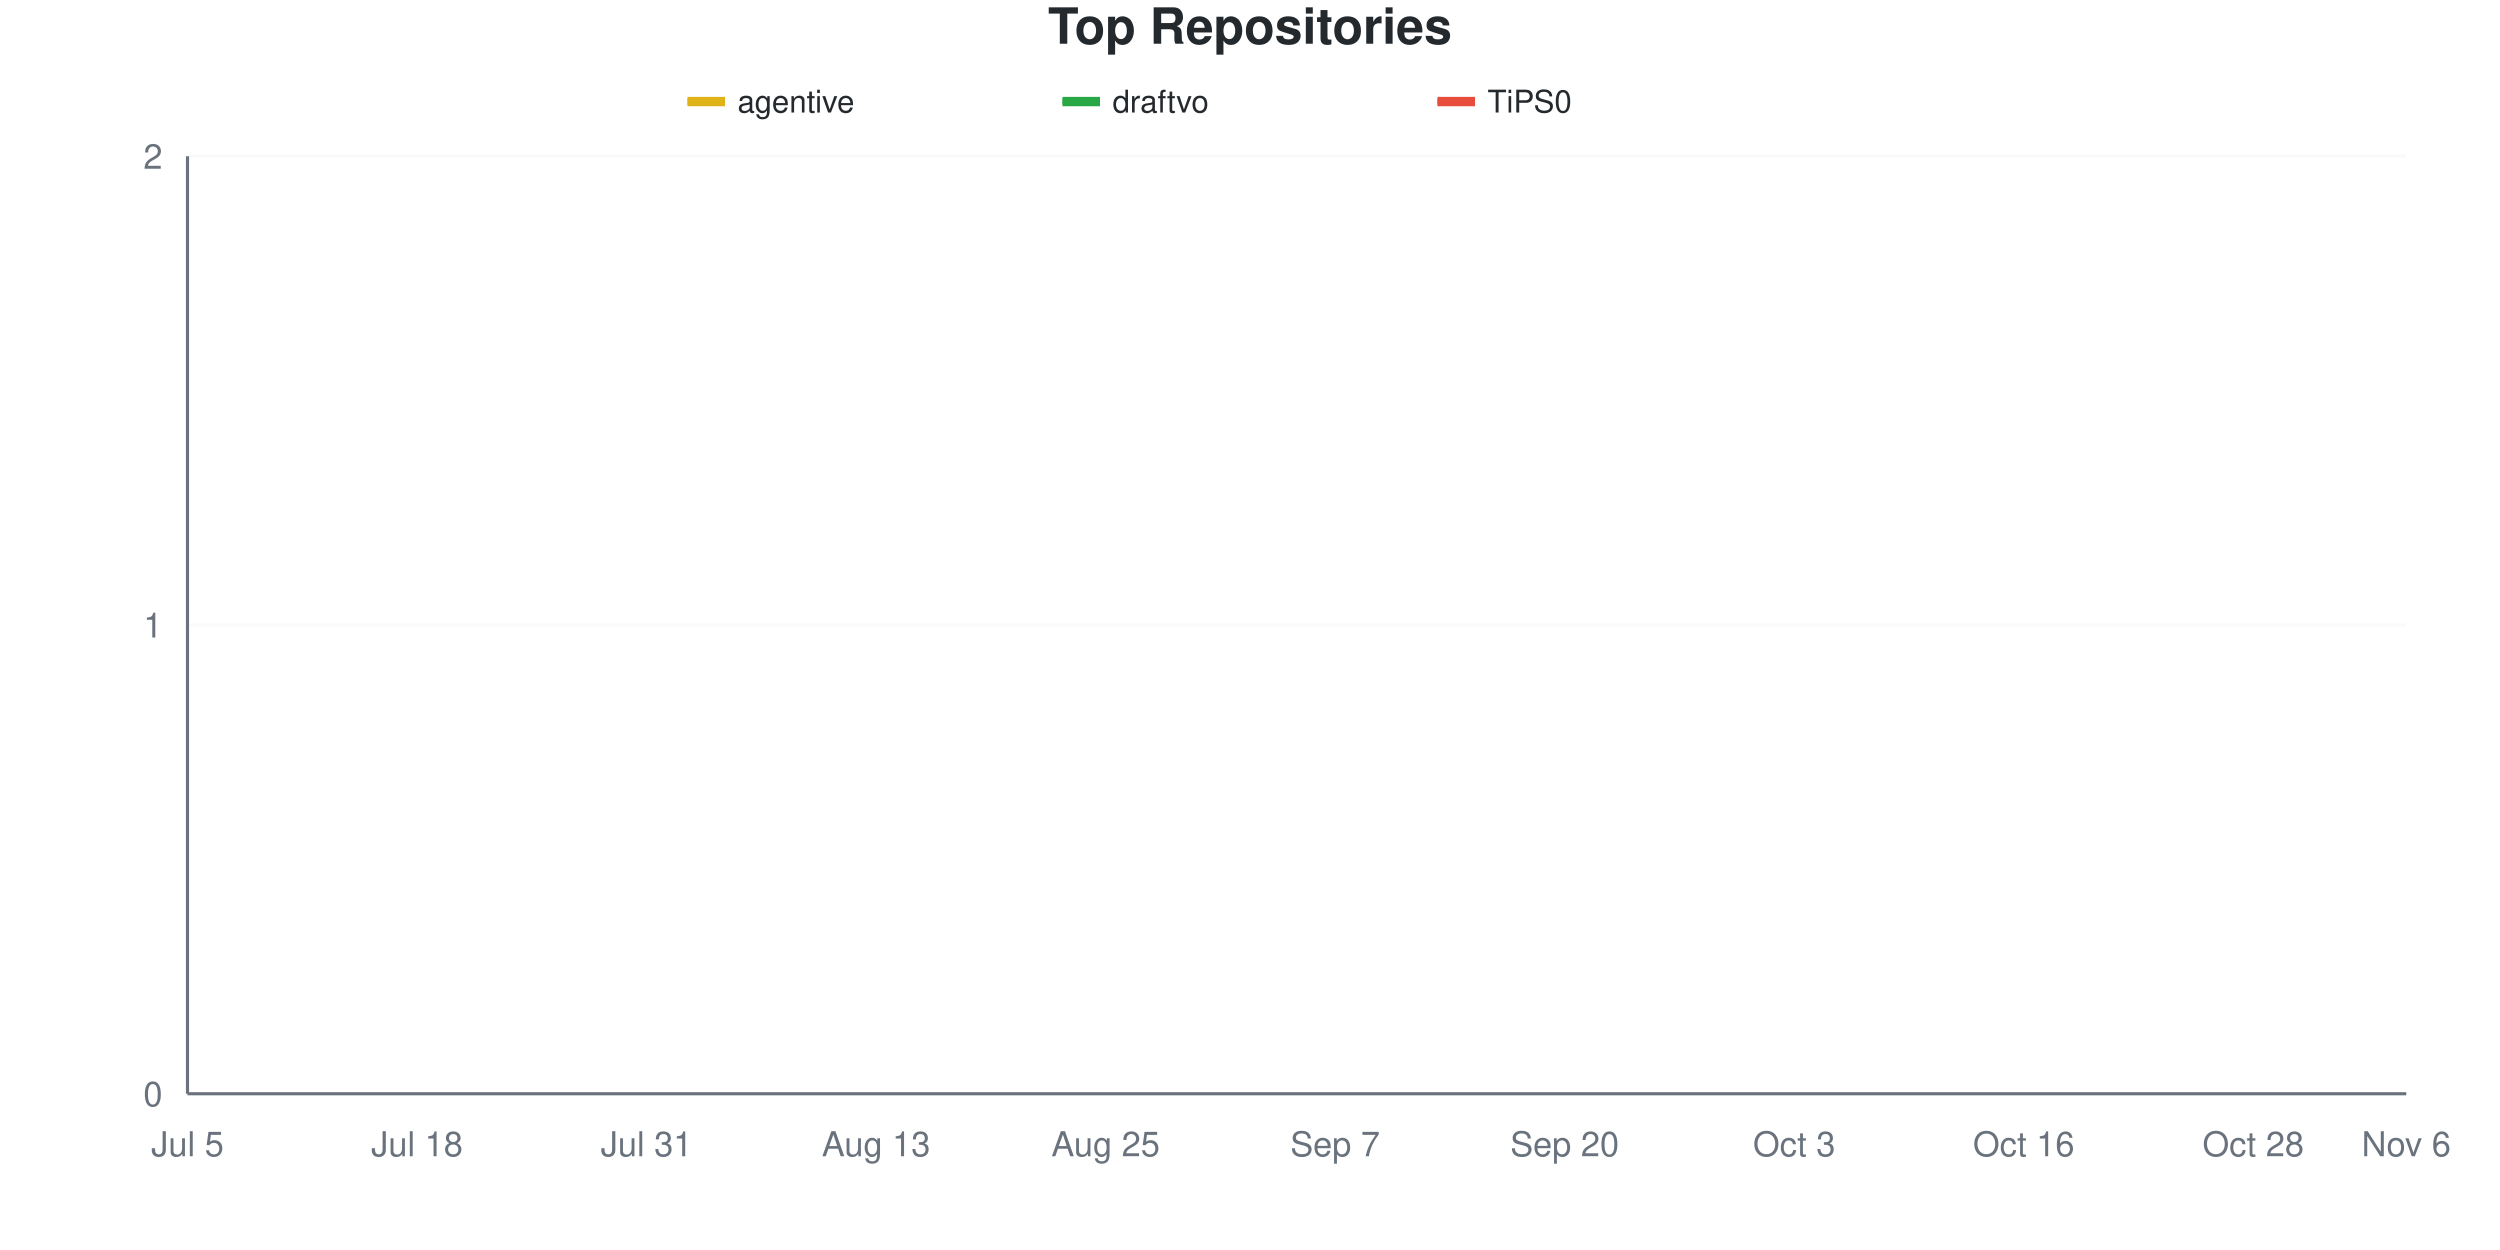
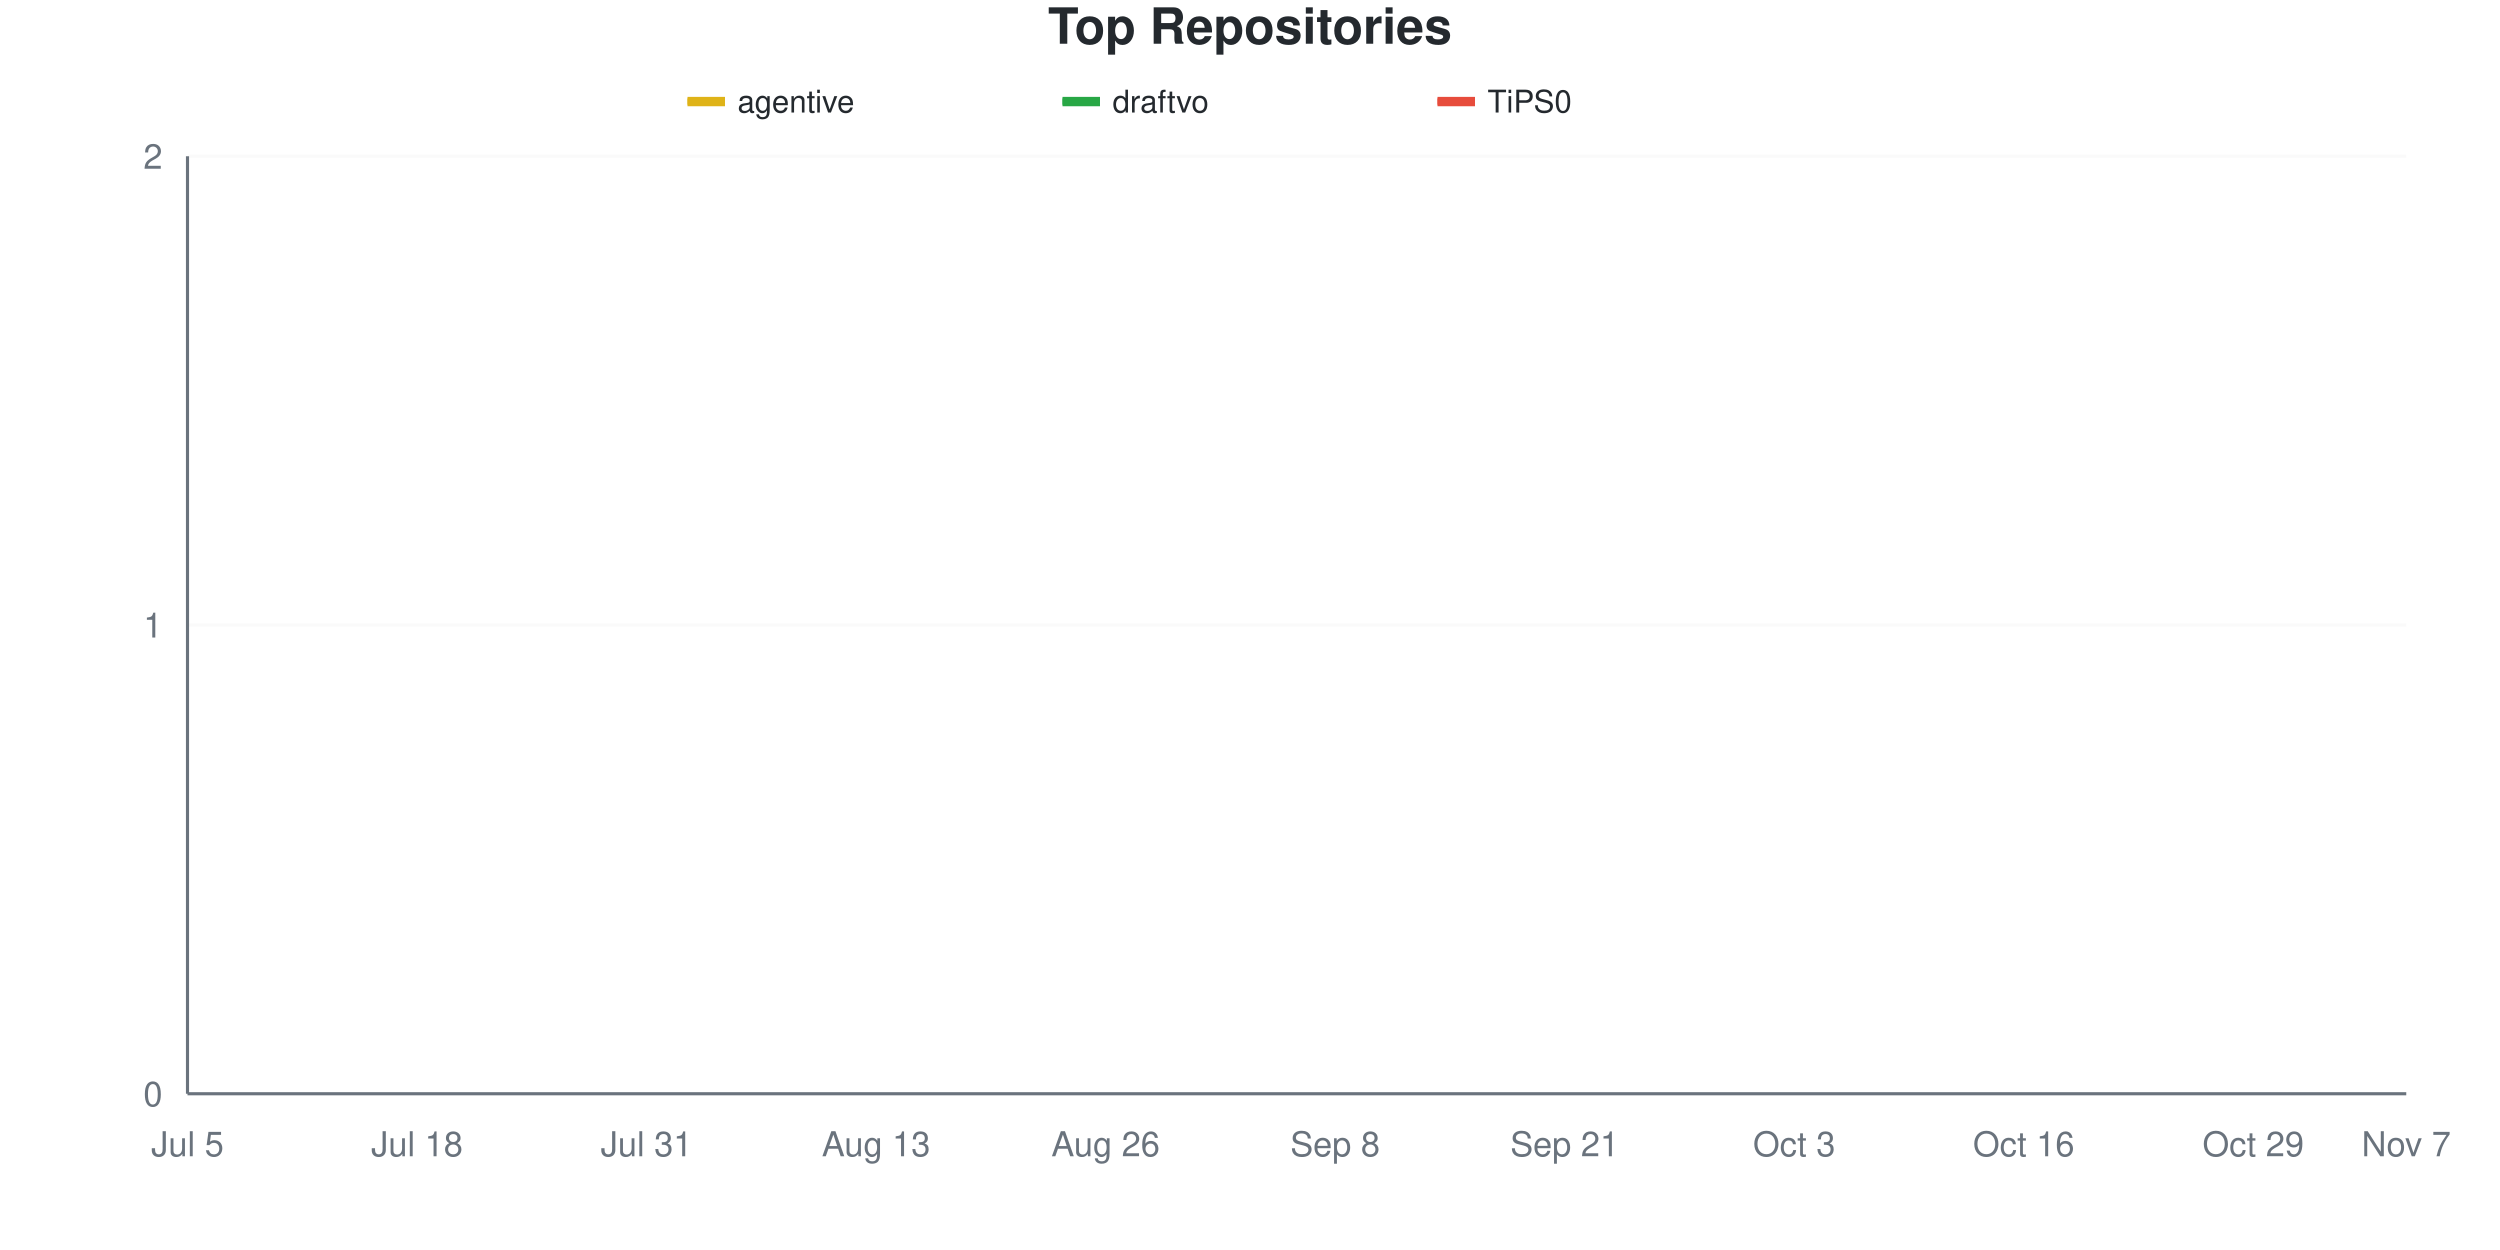
<svg xmlns="http://www.w3.org/2000/svg" viewBox="0 0 800 400" width="800" height="400">
  <style>
    @keyframes drawLine {
      to { stroke-dashoffset: 0; }
    }
    @keyframes fadeInPoint {
      from { opacity: 0; }
      to { opacity: 1; }
    }
    .data-line-0 {
      stroke-dasharray: 1065;
      stroke-dashoffset: 1065;
      animation: drawLine 2s ease-out forwards;
    }
    .data-line-1 {
      stroke-dasharray: 1065;
      stroke-dashoffset: 1065;
      animation: drawLine 2s ease-out forwards;
    }
    .data-line-2 {
      stroke-dasharray: 1065;
      stroke-dashoffset: 1065;
      animation: drawLine 2s ease-out forwards;
    }
    .data-point {
      opacity: 0;
      animation: fadeInPoint 0.5s ease-out forwards;
    }
    .chart-bg { fill: #fff; }
    .chart-text { fill: #24292e; }
    .chart-muted { fill: #6a737d; }
    .chart-grid { stroke: #eee; }
    .chart-axis { stroke: #6a737d; }
    @media (prefers-color-scheme: dark) {
      .chart-bg { fill: #0d1117; }
      .chart-text { fill: #e6edf3; }
      .chart-muted { fill: #8b949e; }
      .chart-grid { stroke: #21262d; }
      .chart-axis { stroke: #8b949e; }
    }
  </style>
  <rect width="800" height="400" class="chart-bg" />
  <text x="400" y="14" text-anchor="middle" class="chart-text" font-size="16" font-weight="bold" font-family="-apple-system, BlinkMacSystemFont, 'Segoe UI', Helvetica, Arial, sans-serif">Top Repositories</text>
  <g class="legend">
    <rect x="220" y="31" width="12" height="3" fill="#dfb317" />
    <line x1="220" y1="32.5" x2="232" y2="32.5" stroke="#dfb317" stroke-width="2" />
    <text x="236" y="36" class="chart-text" font-size="10" font-family="-apple-system, BlinkMacSystemFont, 'Segoe UI', Helvetica, Arial, sans-serif">agentive</text>
    <rect x="340" y="31" width="12" height="3" fill="#28a745" />
    <line x1="340" y1="32.5" x2="352" y2="32.5" stroke="#28a745" stroke-width="2" />
    <text x="356" y="36" class="chart-text" font-size="10" font-family="-apple-system, BlinkMacSystemFont, 'Segoe UI', Helvetica, Arial, sans-serif">draftvo</text>
    <rect x="460" y="31" width="12" height="3" fill="#e74c3c" />
    <line x1="460" y1="32.5" x2="472" y2="32.5" stroke="#e74c3c" stroke-width="2" />
    <text x="476" y="36" class="chart-text" font-size="10" font-family="-apple-system, BlinkMacSystemFont, 'Segoe UI', Helvetica, Arial, sans-serif">TiPS0</text>
  </g>
  <g class="grid">
    <line x1="60" y1="350" x2="770" y2="350" class="chart-grid" stroke-opacity="0.3" />
    <text x="52" y="354" text-anchor="end" class="chart-muted" font-size="11" font-family="-apple-system, BlinkMacSystemFont, 'Segoe UI', Helvetica, Arial, sans-serif">0</text>
    <line x1="60" y1="200" x2="770" y2="200" class="chart-grid" stroke-opacity="0.3" />
    <text x="52" y="204" text-anchor="end" class="chart-muted" font-size="11" font-family="-apple-system, BlinkMacSystemFont, 'Segoe UI', Helvetica, Arial, sans-serif">1</text>
    <line x1="60" y1="50" x2="770" y2="50" class="chart-grid" stroke-opacity="0.3" />
    <text x="52" y="54" text-anchor="end" class="chart-muted" font-size="11" font-family="-apple-system, BlinkMacSystemFont, 'Segoe UI', Helvetica, Arial, sans-serif">2</text>
  </g>
  <g class="milestones">
    
  </g>
  <g class="x-axis">
    <text x="60" y="370" text-anchor="middle" class="chart-muted" font-size="11" font-family="-apple-system, BlinkMacSystemFont, 'Segoe UI', Helvetica, Arial, sans-serif">Jul 5</text>
    <text x="133.448" y="370" text-anchor="middle" class="chart-muted" font-size="11" font-family="-apple-system, BlinkMacSystemFont, 'Segoe UI', Helvetica, Arial, sans-serif">Jul 18</text>
    <text x="206.897" y="370" text-anchor="middle" class="chart-muted" font-size="11" font-family="-apple-system, BlinkMacSystemFont, 'Segoe UI', Helvetica, Arial, sans-serif">Jul 31</text>
    <text x="280.345" y="370" text-anchor="middle" class="chart-muted" font-size="11" font-family="-apple-system, BlinkMacSystemFont, 'Segoe UI', Helvetica, Arial, sans-serif">Aug 13</text>
-     <text x="353.793" y="370" text-anchor="middle" class="chart-muted" font-size="11" font-family="-apple-system, BlinkMacSystemFont, 'Segoe UI', Helvetica, Arial, sans-serif">Aug 25</text>
-     <text x="427.241" y="370" text-anchor="middle" class="chart-muted" font-size="11" font-family="-apple-system, BlinkMacSystemFont, 'Segoe UI', Helvetica, Arial, sans-serif">Sep 7</text>
-     <text x="500.69" y="370" text-anchor="middle" class="chart-muted" font-size="11" font-family="-apple-system, BlinkMacSystemFont, 'Segoe UI', Helvetica, Arial, sans-serif">Sep 20</text>
+     <text x="353.793" y="370" text-anchor="middle" class="chart-muted" font-size="11" font-family="-apple-system, BlinkMacSystemFont, 'Segoe UI', Helvetica, Arial, sans-serif">Aug 26</text>
+     <text x="427.241" y="370" text-anchor="middle" class="chart-muted" font-size="11" font-family="-apple-system, BlinkMacSystemFont, 'Segoe UI', Helvetica, Arial, sans-serif">Sep 8</text>
+     <text x="500.69" y="370" text-anchor="middle" class="chart-muted" font-size="11" font-family="-apple-system, BlinkMacSystemFont, 'Segoe UI', Helvetica, Arial, sans-serif">Sep 21</text>
    <text x="574.138" y="370" text-anchor="middle" class="chart-muted" font-size="11" font-family="-apple-system, BlinkMacSystemFont, 'Segoe UI', Helvetica, Arial, sans-serif">Oct 3</text>
    <text x="647.586" y="370" text-anchor="middle" class="chart-muted" font-size="11" font-family="-apple-system, BlinkMacSystemFont, 'Segoe UI', Helvetica, Arial, sans-serif">Oct 16</text>
-     <text x="721.034" y="370" text-anchor="middle" class="chart-muted" font-size="11" font-family="-apple-system, BlinkMacSystemFont, 'Segoe UI', Helvetica, Arial, sans-serif">Oct 28</text>
-     <text x="770" y="370" text-anchor="middle" class="chart-muted" font-size="11" font-family="-apple-system, BlinkMacSystemFont, 'Segoe UI', Helvetica, Arial, sans-serif">Nov 6</text>
+     <text x="721.034" y="370" text-anchor="middle" class="chart-muted" font-size="11" font-family="-apple-system, BlinkMacSystemFont, 'Segoe UI', Helvetica, Arial, sans-serif">Oct 29</text>
+     <text x="770" y="370" text-anchor="middle" class="chart-muted" font-size="11" font-family="-apple-system, BlinkMacSystemFont, 'Segoe UI', Helvetica, Arial, sans-serif">Nov 7</text>
  </g>
  <line x1="60" y1="50" x2="60" y2="350" class="chart-axis" stroke-width="1" />
  <line x1="60" y1="350" x2="770" y2="350" class="chart-axis" stroke-width="1" />
  <path d="M60,200 C68.161,200 76.322,200 84.483,200 C92.644,200 100.805,200 108.966,200 C117.126,200 125.287,200 133.448,200 C141.609,200 149.77,200 157.931,200 C166.092,200 174.253,200 182.414,200 C190.575,200 198.736,200 206.897,200 C215.057,200 223.218,200 231.379,200 C239.54,200 247.701,200 255.862,200 C264.023,200 272.184,200 280.345,200 C288.506,200 296.667,200 304.828,200 C312.989,200 321.149,200 329.31,200 C337.471,200 345.632,200 353.793,200 C361.954,200 370.115,200 378.276,200 C386.437,200 394.598,200 402.759,200 C410.92,200 419.08,200 427.241,200 C435.402,200 443.563,200 451.724,200 C459.885,200 468.046,200 476.207,200 C484.368,200 492.529,200 500.69,200 C508.851,200 517.011,200 525.172,200 C533.333,200 541.494,200 549.655,200 C557.816,200 565.977,200 574.138,200 C582.299,200 590.46,200 598.621,200 C606.782,200 614.943,200 623.103,200 C631.264,200 639.425,200 647.586,200 C655.747,200 663.908,200 672.069,200 C680.23,200 688.391,200 696.552,200 C704.713,200 712.874,200 721.034,200 C729.195,200 737.356,200 745.517,200 C753.678,200 761.839,200 770,200" fill="none" stroke="#dfb317" stroke-width="2.5" class="data-line-0" />
  <path d="M60,350 C68.161,350 76.322,350 84.483,350 C92.644,350 100.805,350 108.966,350 C117.126,350 125.287,350 133.448,350 C141.609,350 149.77,350 157.931,350 C166.092,350 174.253,350 182.414,350 C190.575,350 198.736,350 206.897,350 C215.057,350 223.218,350 231.379,350 C239.54,350 247.701,350 255.862,350 C264.023,350 272.184,350 280.345,350 C288.506,350 296.667,350 304.828,350 C312.989,350 321.149,350 329.31,350 C337.471,350 345.632,350 353.793,350 C361.954,350 370.115,350 378.276,350 C386.437,350 394.598,350 402.759,350 C410.92,350 419.08,350 427.241,350 C435.402,350 443.563,350 451.724,350 C459.885,350 468.046,350 476.207,350 C484.368,350 492.529,350 500.69,350 C508.851,350 517.011,350 525.172,350 C533.333,350 541.494,350 549.655,350 C557.816,350 565.977,350 574.138,350 C582.299,350 590.46,350 598.621,350 C606.782,350 614.943,350 623.103,350 C631.264,350 639.425,350 647.586,350 C655.747,350 663.908,350 672.069,350 C680.23,350 688.391,350 696.552,350 C704.713,350 712.874,350 721.034,350 C729.195,350 737.356,350 745.517,350 C753.678,350 761.839,350 770,350" fill="none" stroke="#28a745" stroke-width="2.5" class="data-line-1" />
  <path d="M60,350 C68.161,350 76.322,350 84.483,350 C92.644,350 100.805,350 108.966,350 C117.126,350 125.287,350 133.448,350 C141.609,350 149.77,350 157.931,350 C166.092,350 174.253,350 182.414,350 C190.575,350 198.736,350 206.897,350 C215.057,350 223.218,350 231.379,350 C239.54,350 247.701,350 255.862,350 C264.023,350 272.184,350 280.345,350 C288.506,350 296.667,350 304.828,350 C312.989,350 321.149,350 329.31,350 C337.471,350 345.632,350 353.793,350 C361.954,350 370.115,350 378.276,350 C386.437,350 394.598,350 402.759,350 C410.92,350 419.08,350 427.241,350 C435.402,350 443.563,350 451.724,350 C459.885,350 468.046,350 476.207,350 C484.368,350 492.529,350 500.69,350 C508.851,350 517.011,350 525.172,350 C533.333,350 541.494,350 549.655,350 C557.816,350 565.977,350 574.138,350 C582.299,350 590.46,350 598.621,350 C606.782,350 614.943,350 623.103,350 C631.264,350 639.425,350 647.586,350 C655.747,350 663.908,350 672.069,350 C680.23,350 688.391,350 696.552,350 C704.713,350 712.874,350 721.034,350 C729.195,350 737.356,350 745.517,350 C753.678,350 761.839,350 770,350" fill="none" stroke="#e74c3c" stroke-width="2.5" class="data-line-2" />
  <g class="points">
    <circle cx="60" cy="200" r="4" fill="#dfb317" class="data-point" style="animation-delay: 1.50s" />
    <circle cx="84.483" cy="200" r="4" fill="#dfb317" class="data-point" style="animation-delay: 1.55s" />
    <circle cx="108.966" cy="200" r="4" fill="#dfb317" class="data-point" style="animation-delay: 1.60s" />
    <circle cx="133.448" cy="200" r="4" fill="#dfb317" class="data-point" style="animation-delay: 1.65s" />
    <circle cx="157.931" cy="200" r="4" fill="#dfb317" class="data-point" style="animation-delay: 1.70s" />
    <circle cx="182.414" cy="200" r="4" fill="#dfb317" class="data-point" style="animation-delay: 1.75s" />
    <circle cx="206.897" cy="200" r="4" fill="#dfb317" class="data-point" style="animation-delay: 1.80s" />
    <circle cx="231.379" cy="200" r="4" fill="#dfb317" class="data-point" style="animation-delay: 1.85s" />
    <circle cx="255.862" cy="200" r="4" fill="#dfb317" class="data-point" style="animation-delay: 1.90s" />
    <circle cx="280.345" cy="200" r="4" fill="#dfb317" class="data-point" style="animation-delay: 1.95s" />
    <circle cx="304.828" cy="200" r="4" fill="#dfb317" class="data-point" style="animation-delay: 2.00s" />
    <circle cx="329.31" cy="200" r="4" fill="#dfb317" class="data-point" style="animation-delay: 2.05s" />
    <circle cx="353.793" cy="200" r="4" fill="#dfb317" class="data-point" style="animation-delay: 2.10s" />
    <circle cx="378.276" cy="200" r="4" fill="#dfb317" class="data-point" style="animation-delay: 2.15s" />
    <circle cx="402.759" cy="200" r="4" fill="#dfb317" class="data-point" style="animation-delay: 2.20s" />
    <circle cx="427.241" cy="200" r="4" fill="#dfb317" class="data-point" style="animation-delay: 2.25s" />
    <circle cx="451.724" cy="200" r="4" fill="#dfb317" class="data-point" style="animation-delay: 2.30s" />
    <circle cx="476.207" cy="200" r="4" fill="#dfb317" class="data-point" style="animation-delay: 2.35s" />
    <circle cx="500.69" cy="200" r="4" fill="#dfb317" class="data-point" style="animation-delay: 2.40s" />
    <circle cx="525.172" cy="200" r="4" fill="#dfb317" class="data-point" style="animation-delay: 2.45s" />
    <circle cx="549.655" cy="200" r="4" fill="#dfb317" class="data-point" style="animation-delay: 2.50s" />
    <circle cx="574.138" cy="200" r="4" fill="#dfb317" class="data-point" style="animation-delay: 2.55s" />
    <circle cx="598.621" cy="200" r="4" fill="#dfb317" class="data-point" style="animation-delay: 2.60s" />
    <circle cx="623.103" cy="200" r="4" fill="#dfb317" class="data-point" style="animation-delay: 2.65s" />
    <circle cx="647.586" cy="200" r="4" fill="#dfb317" class="data-point" style="animation-delay: 2.70s" />
    <circle cx="672.069" cy="200" r="4" fill="#dfb317" class="data-point" style="animation-delay: 2.75s" />
    <circle cx="696.552" cy="200" r="4" fill="#dfb317" class="data-point" style="animation-delay: 2.80s" />
    <circle cx="721.034" cy="200" r="4" fill="#dfb317" class="data-point" style="animation-delay: 2.85s" />
    <circle cx="745.517" cy="200" r="4" fill="#dfb317" class="data-point" style="animation-delay: 2.90s" />
    <circle cx="770" cy="200" r="4" fill="#dfb317" class="data-point" style="animation-delay: 2.95s" />
    <circle cx="60" cy="350" r="4" fill="#28a745" class="data-point" style="animation-delay: 1.50s" />
    <circle cx="84.483" cy="350" r="4" fill="#28a745" class="data-point" style="animation-delay: 1.55s" />
    <circle cx="108.966" cy="350" r="4" fill="#28a745" class="data-point" style="animation-delay: 1.60s" />
    <circle cx="133.448" cy="350" r="4" fill="#28a745" class="data-point" style="animation-delay: 1.65s" />
    <circle cx="157.931" cy="350" r="4" fill="#28a745" class="data-point" style="animation-delay: 1.70s" />
    <circle cx="182.414" cy="350" r="4" fill="#28a745" class="data-point" style="animation-delay: 1.75s" />
    <circle cx="206.897" cy="350" r="4" fill="#28a745" class="data-point" style="animation-delay: 1.80s" />
    <circle cx="231.379" cy="350" r="4" fill="#28a745" class="data-point" style="animation-delay: 1.85s" />
    <circle cx="255.862" cy="350" r="4" fill="#28a745" class="data-point" style="animation-delay: 1.90s" />
    <circle cx="280.345" cy="350" r="4" fill="#28a745" class="data-point" style="animation-delay: 1.95s" />
    <circle cx="304.828" cy="350" r="4" fill="#28a745" class="data-point" style="animation-delay: 2.00s" />
    <circle cx="329.31" cy="350" r="4" fill="#28a745" class="data-point" style="animation-delay: 2.05s" />
    <circle cx="353.793" cy="350" r="4" fill="#28a745" class="data-point" style="animation-delay: 2.10s" />
    <circle cx="378.276" cy="350" r="4" fill="#28a745" class="data-point" style="animation-delay: 2.15s" />
    <circle cx="402.759" cy="350" r="4" fill="#28a745" class="data-point" style="animation-delay: 2.20s" />
    <circle cx="427.241" cy="350" r="4" fill="#28a745" class="data-point" style="animation-delay: 2.25s" />
    <circle cx="451.724" cy="350" r="4" fill="#28a745" class="data-point" style="animation-delay: 2.30s" />
    <circle cx="476.207" cy="350" r="4" fill="#28a745" class="data-point" style="animation-delay: 2.35s" />
    <circle cx="500.69" cy="350" r="4" fill="#28a745" class="data-point" style="animation-delay: 2.40s" />
    <circle cx="525.172" cy="350" r="4" fill="#28a745" class="data-point" style="animation-delay: 2.45s" />
    <circle cx="549.655" cy="350" r="4" fill="#28a745" class="data-point" style="animation-delay: 2.50s" />
    <circle cx="574.138" cy="350" r="4" fill="#28a745" class="data-point" style="animation-delay: 2.55s" />
    <circle cx="598.621" cy="350" r="4" fill="#28a745" class="data-point" style="animation-delay: 2.60s" />
    <circle cx="623.103" cy="350" r="4" fill="#28a745" class="data-point" style="animation-delay: 2.65s" />
    <circle cx="647.586" cy="350" r="4" fill="#28a745" class="data-point" style="animation-delay: 2.70s" />
    <circle cx="672.069" cy="350" r="4" fill="#28a745" class="data-point" style="animation-delay: 2.75s" />
    <circle cx="696.552" cy="350" r="4" fill="#28a745" class="data-point" style="animation-delay: 2.80s" />
    <circle cx="721.034" cy="350" r="4" fill="#28a745" class="data-point" style="animation-delay: 2.85s" />
    <circle cx="745.517" cy="350" r="4" fill="#28a745" class="data-point" style="animation-delay: 2.90s" />
    <circle cx="770" cy="350" r="4" fill="#28a745" class="data-point" style="animation-delay: 2.95s" />
    <circle cx="60" cy="350" r="4" fill="#e74c3c" class="data-point" style="animation-delay: 1.50s" />
    <circle cx="84.483" cy="350" r="4" fill="#e74c3c" class="data-point" style="animation-delay: 1.55s" />
    <circle cx="108.966" cy="350" r="4" fill="#e74c3c" class="data-point" style="animation-delay: 1.60s" />
    <circle cx="133.448" cy="350" r="4" fill="#e74c3c" class="data-point" style="animation-delay: 1.65s" />
    <circle cx="157.931" cy="350" r="4" fill="#e74c3c" class="data-point" style="animation-delay: 1.70s" />
    <circle cx="182.414" cy="350" r="4" fill="#e74c3c" class="data-point" style="animation-delay: 1.75s" />
    <circle cx="206.897" cy="350" r="4" fill="#e74c3c" class="data-point" style="animation-delay: 1.80s" />
    <circle cx="231.379" cy="350" r="4" fill="#e74c3c" class="data-point" style="animation-delay: 1.85s" />
    <circle cx="255.862" cy="350" r="4" fill="#e74c3c" class="data-point" style="animation-delay: 1.90s" />
    <circle cx="280.345" cy="350" r="4" fill="#e74c3c" class="data-point" style="animation-delay: 1.95s" />
    <circle cx="304.828" cy="350" r="4" fill="#e74c3c" class="data-point" style="animation-delay: 2.00s" />
    <circle cx="329.31" cy="350" r="4" fill="#e74c3c" class="data-point" style="animation-delay: 2.05s" />
    <circle cx="353.793" cy="350" r="4" fill="#e74c3c" class="data-point" style="animation-delay: 2.10s" />
    <circle cx="378.276" cy="350" r="4" fill="#e74c3c" class="data-point" style="animation-delay: 2.15s" />
    <circle cx="402.759" cy="350" r="4" fill="#e74c3c" class="data-point" style="animation-delay: 2.20s" />
    <circle cx="427.241" cy="350" r="4" fill="#e74c3c" class="data-point" style="animation-delay: 2.25s" />
    <circle cx="451.724" cy="350" r="4" fill="#e74c3c" class="data-point" style="animation-delay: 2.30s" />
    <circle cx="476.207" cy="350" r="4" fill="#e74c3c" class="data-point" style="animation-delay: 2.35s" />
    <circle cx="500.69" cy="350" r="4" fill="#e74c3c" class="data-point" style="animation-delay: 2.40s" />
    <circle cx="525.172" cy="350" r="4" fill="#e74c3c" class="data-point" style="animation-delay: 2.45s" />
    <circle cx="549.655" cy="350" r="4" fill="#e74c3c" class="data-point" style="animation-delay: 2.50s" />
    <circle cx="574.138" cy="350" r="4" fill="#e74c3c" class="data-point" style="animation-delay: 2.55s" />
    <circle cx="598.621" cy="350" r="4" fill="#e74c3c" class="data-point" style="animation-delay: 2.60s" />
    <circle cx="623.103" cy="350" r="4" fill="#e74c3c" class="data-point" style="animation-delay: 2.65s" />
    <circle cx="647.586" cy="350" r="4" fill="#e74c3c" class="data-point" style="animation-delay: 2.70s" />
    <circle cx="672.069" cy="350" r="4" fill="#e74c3c" class="data-point" style="animation-delay: 2.75s" />
    <circle cx="696.552" cy="350" r="4" fill="#e74c3c" class="data-point" style="animation-delay: 2.80s" />
    <circle cx="721.034" cy="350" r="4" fill="#e74c3c" class="data-point" style="animation-delay: 2.85s" />
    <circle cx="745.517" cy="350" r="4" fill="#e74c3c" class="data-point" style="animation-delay: 2.90s" />
    <circle cx="770" cy="350" r="4" fill="#e74c3c" class="data-point" style="animation-delay: 2.95s" />
  </g>
</svg>
